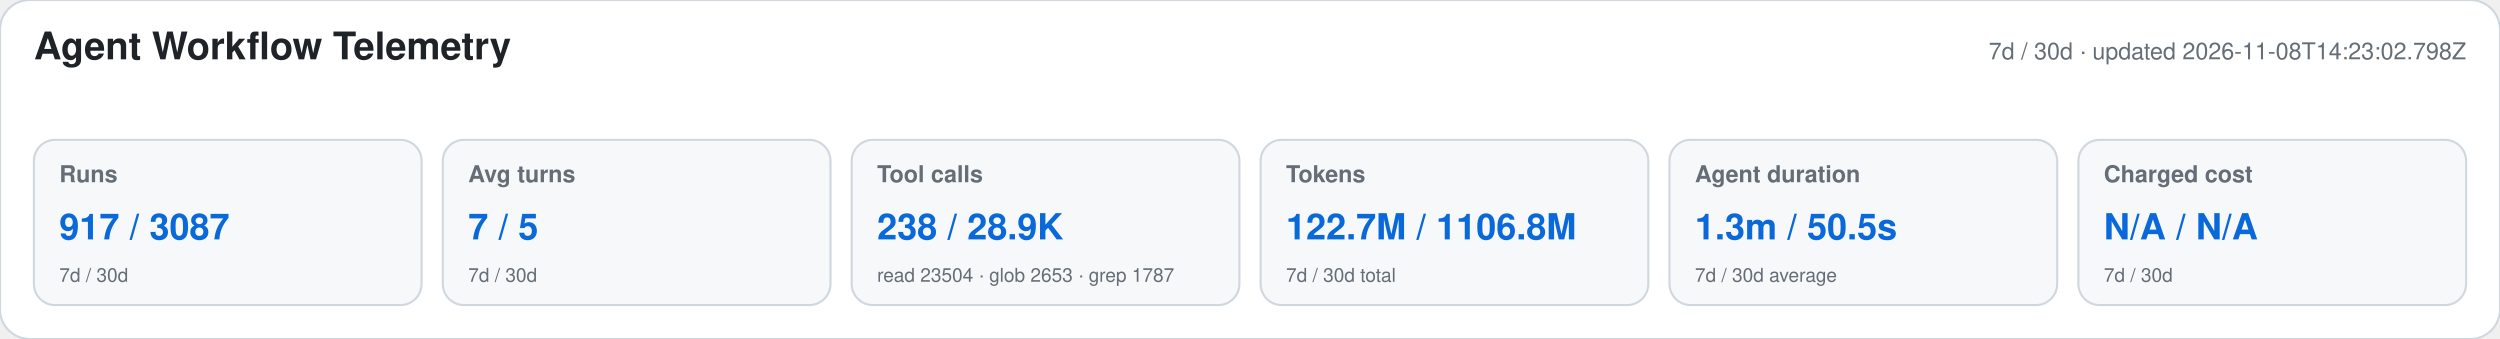
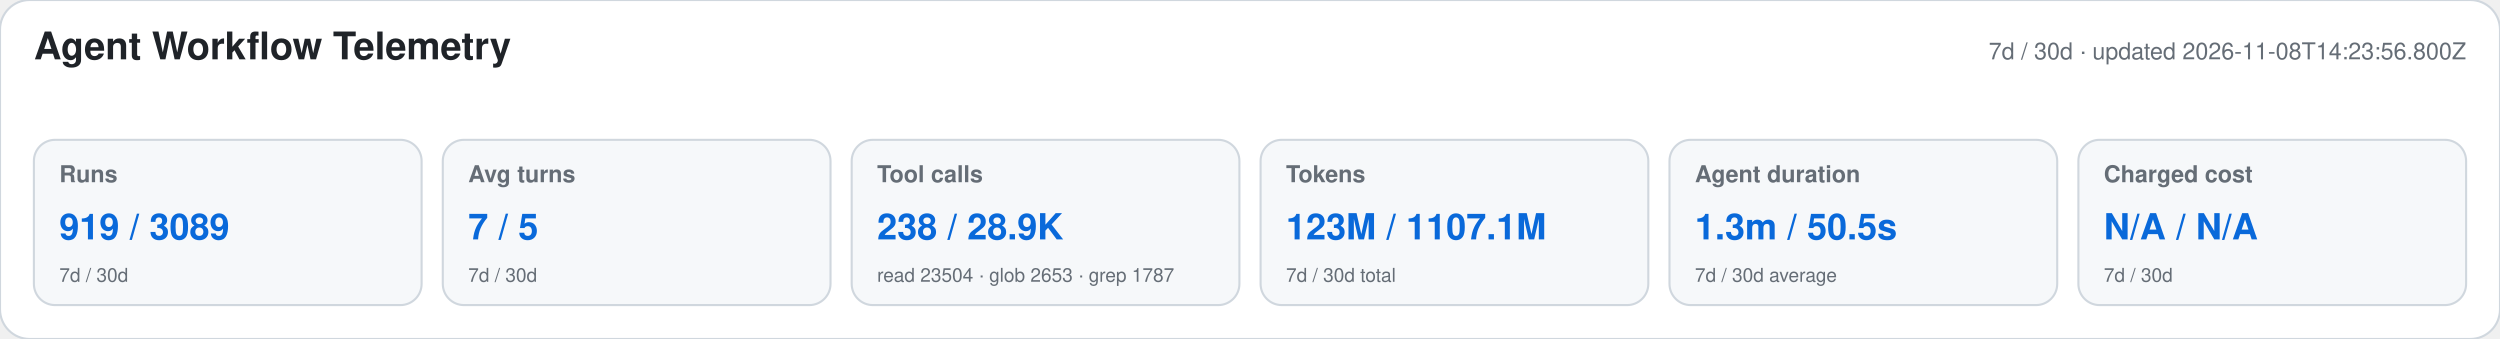
<svg xmlns="http://www.w3.org/2000/svg" width="1180" height="160" viewBox="0 0 1180 160" role="img" aria-labelledby="title desc">
  <style>text{font-family:-apple-system,BlinkMacSystemFont,"Segoe UI",Helvetica,Arial,sans-serif}.heading{font-size:18px;font-weight:650;fill:#1f2328}.meta,.label,.secondary{fill:#656d76}.meta,.label{font-size:11px}.label{font-weight:600}.primary{font-size:17px;font-weight:700;fill:#0969da}.secondary{font-size:9px}</style>
  <rect width="1180" height="160" rx="14" fill="#ffffff" stroke="#d0d7de" />
  <text x="16" y="28" class="heading">Agent Workflow Telemetry</text>
-   <text x="1164" y="28" text-anchor="end" class="meta">7d / 30d · updated 2026-11-08T14:23:02.798Z</text>
+   <text x="1164" y="28" text-anchor="end" class="meta">7d / 30d · updated 2026-11-08T14:23:56.800Z</text>
  <g>
    <rect x="16" y="66" width="183" height="78" rx="10" fill="#f6f8fa" stroke="#d0d7de" />
    <text x="28" y="86" class="label">Runs</text>
-     <text x="28" y="113" class="primary">917 / 3087</text>
+     <text x="28" y="113" class="primary">919 / 3089</text>
    <text x="28" y="133" class="secondary">7d / 30d</text>
  </g>
  <g>
    <rect x="209" y="66" width="183" height="78" rx="10" fill="#f6f8fa" stroke="#d0d7de" />
    <text x="221" y="86" class="label">Avg turns</text>
    <text x="221" y="113" class="primary">7 / 5</text>
    <text x="221" y="133" class="secondary">7d / 30d</text>
  </g>
  <g>
    <rect x="402" y="66" width="183" height="78" rx="10" fill="#f6f8fa" stroke="#d0d7de" />
    <text x="414" y="86" class="label">Tool calls</text>
    <text x="414" y="113" class="primary">238 / 28.9K</text>
    <text x="414" y="133" class="secondary">read 23504 · glob 2653 · grep 1787</text>
  </g>
  <g>
    <rect x="595" y="66" width="183" height="78" rx="10" fill="#f6f8fa" stroke="#d0d7de" />
    <text x="607" y="86" class="label">Tokens</text>
-     <text x="607" y="113" class="primary">122.7M / 1106.8M</text>
+     <text x="607" y="113" class="primary">123M / 1107.1M</text>
    <text x="607" y="133" class="secondary">7d / 30d total</text>
  </g>
  <g>
    <rect x="788" y="66" width="183" height="78" rx="10" fill="#f6f8fa" stroke="#d0d7de" />
    <text x="800" y="86" class="label">Agent duration</text>
    <text x="800" y="113" class="primary">1.3m / 50.5s</text>
    <text x="800" y="133" class="secondary">7d / 30d average</text>
  </g>
  <g>
    <rect x="981" y="66" width="183" height="78" rx="10" fill="#f6f8fa" stroke="#d0d7de" />
    <text x="993" y="86" class="label">Charged cost</text>
    <text x="993" y="113" class="primary">N/A / N/A</text>
    <text x="993" y="133" class="secondary">7d / 30d</text>
  </g>
</svg>
